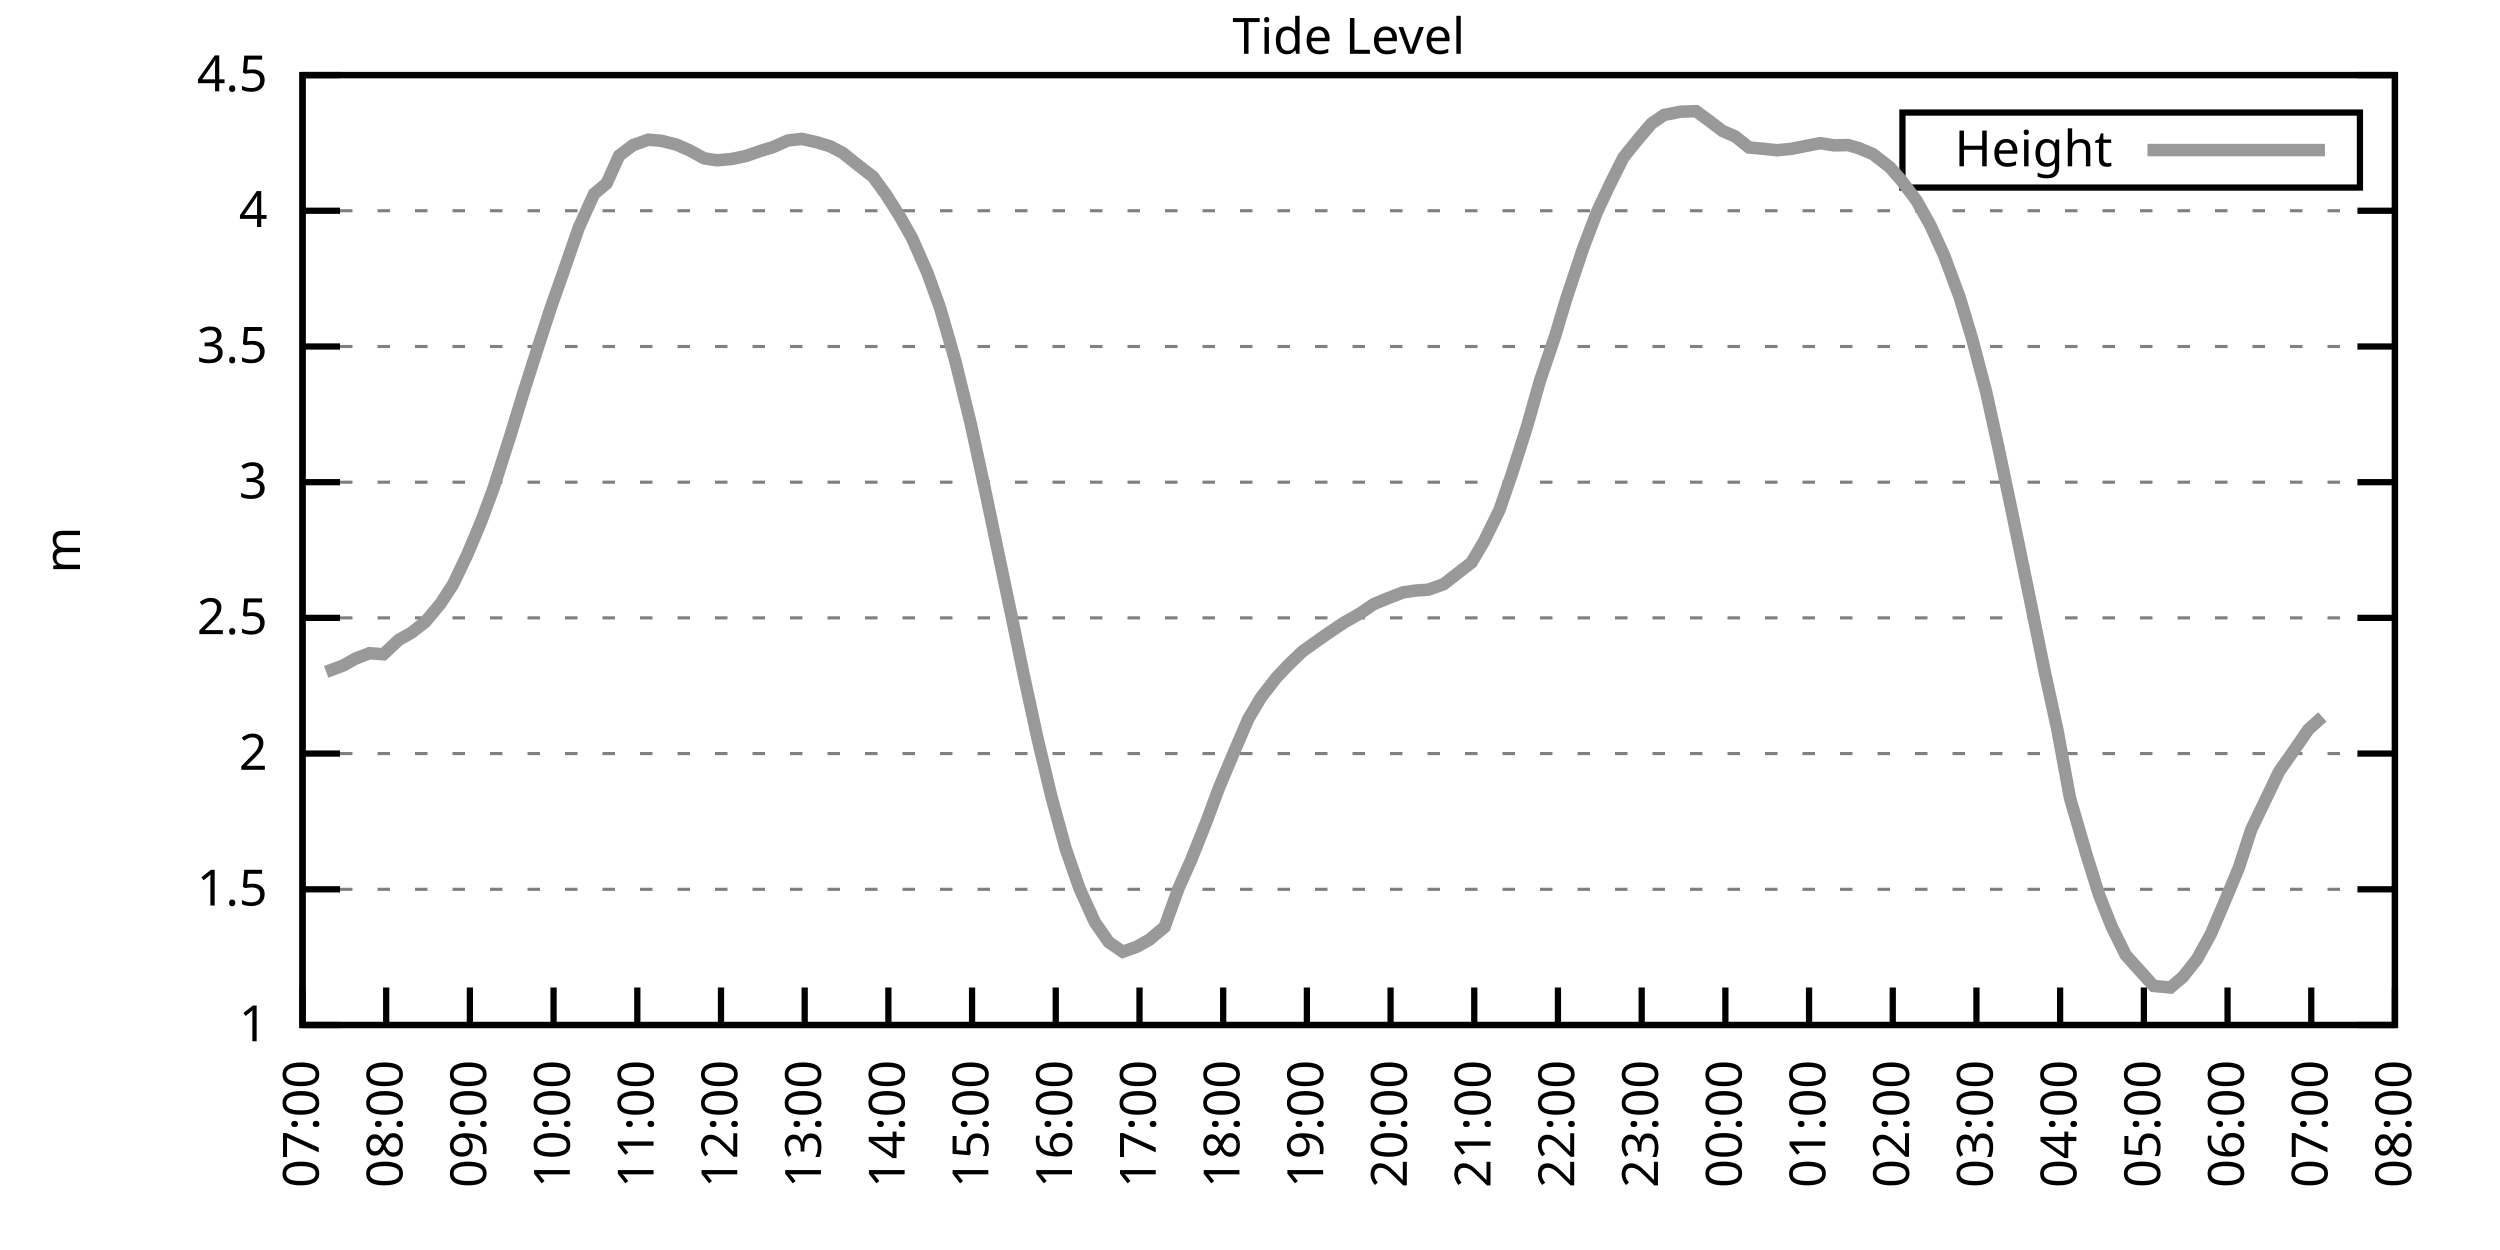
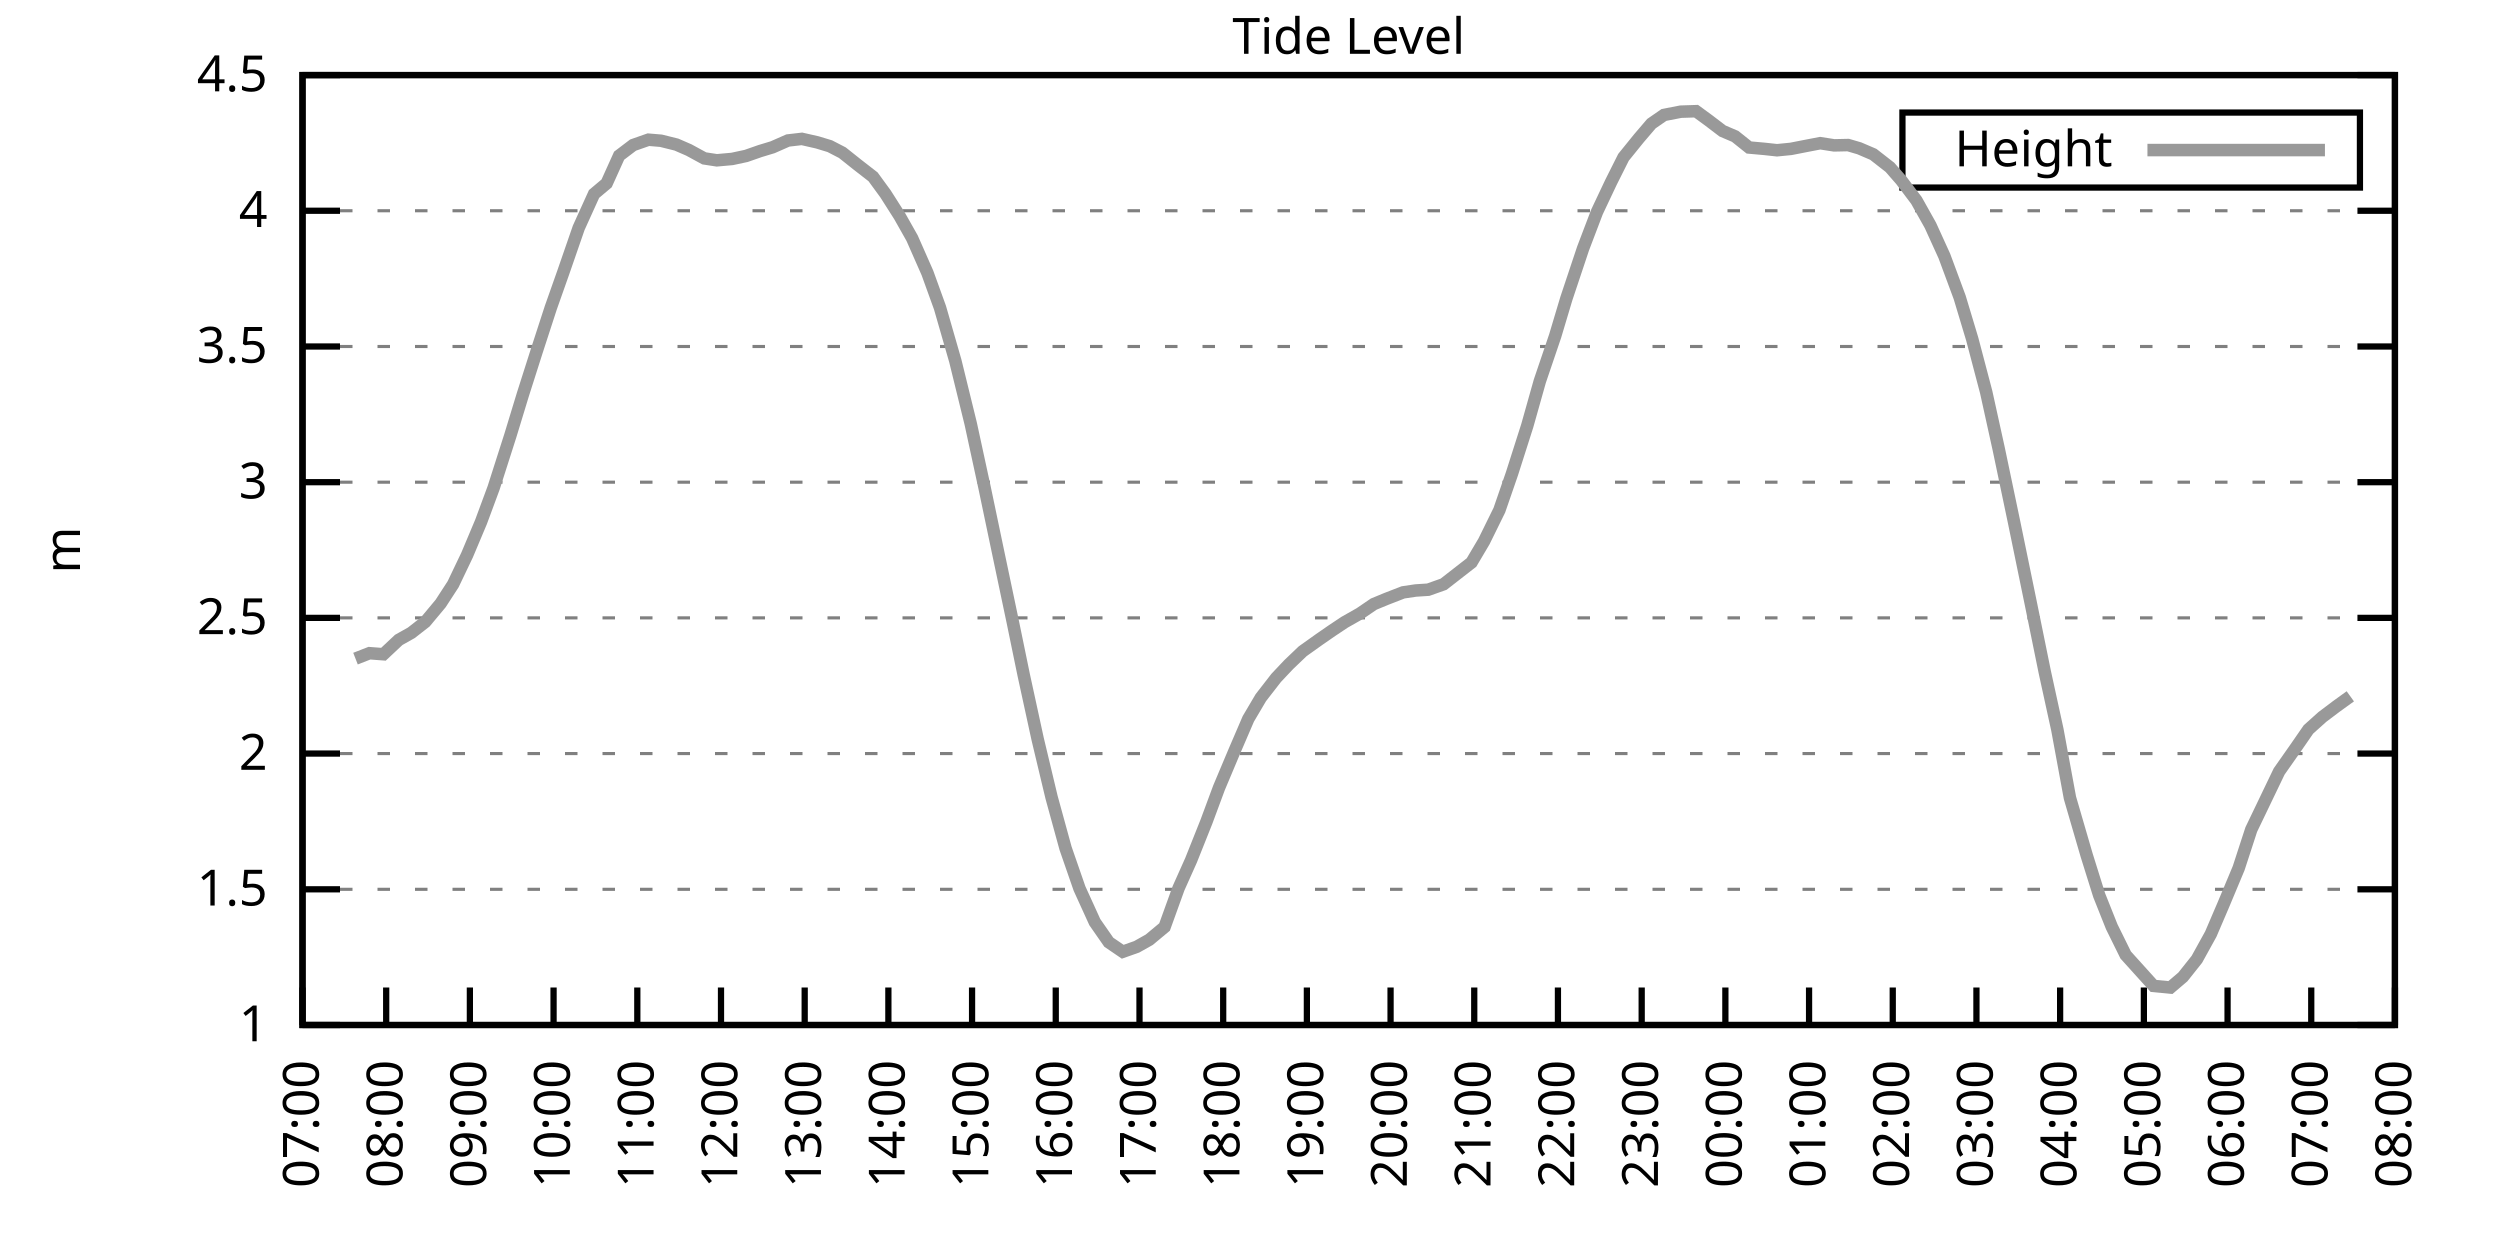
<svg xmlns="http://www.w3.org/2000/svg" xmlns:xlink="http://www.w3.org/1999/xlink" width="400" height="200" viewBox="0 0 400 200">
  <g id="gnuplot_canvas">
    <rect x="0" y="0" width="400" height="200" fill="none" />
    <defs>
      <circle id="gpDot" r="0.5" stroke-width="0.5" stroke="currentColor" />
      <path id="gpPt0" stroke-width="0.333" stroke="currentColor" d="M-1,0 h2 M0,-1 v2" />
      <path id="gpPt1" stroke-width="0.333" stroke="currentColor" d="M-1,-1 L1,1 M1,-1 L-1,1" />
      <path id="gpPt2" stroke-width="0.333" stroke="currentColor" d="M-1,0 L1,0 M0,-1 L0,1 M-1,-1 L1,1 M-1,1 L1,-1" />
      <rect id="gpPt3" stroke-width="0.333" stroke="currentColor" x="-1" y="-1" width="2" height="2" />
      <rect id="gpPt4" stroke-width="0.333" stroke="currentColor" fill="currentColor" x="-1" y="-1" width="2" height="2" />
      <circle id="gpPt5" stroke-width="0.333" stroke="currentColor" cx="0" cy="0" r="1" />
      <use xlink:href="#gpPt5" id="gpPt6" fill="currentColor" stroke="none" />
      <path id="gpPt7" stroke-width="0.333" stroke="currentColor" d="M0,-1.33 L-1.33,0.67 L1.33,0.67 z" />
      <use xlink:href="#gpPt7" id="gpPt8" fill="currentColor" stroke="none" />
      <use xlink:href="#gpPt7" id="gpPt9" stroke="currentColor" transform="rotate(180)" />
      <use xlink:href="#gpPt9" id="gpPt10" fill="currentColor" stroke="none" />
      <use xlink:href="#gpPt3" id="gpPt11" stroke="currentColor" transform="rotate(45)" />
      <use xlink:href="#gpPt11" id="gpPt12" fill="currentColor" stroke="none" />
      <path id="gpPt13" stroke-width="0.333" stroke="currentColor" d="M0,1.330 L1.265,0.411 L0.782,-1.067 L-0.782,-1.076 L-1.265,0.411 z" />
      <use xlink:href="#gpPt13" id="gpPt14" fill="currentColor" stroke="none" />
      <filter id="textbox" filterUnits="objectBoundingBox" x="0" y="0" height="1" width="1">
        <feFlood flood-color="white" flood-opacity="1" result="bgnd" />
        <feComposite in="SourceGraphic" in2="bgnd" operator="atop" />
      </filter>
      <filter id="greybox" filterUnits="objectBoundingBox" x="0" y="0" height="1" width="1">
        <feFlood flood-color="lightgrey" flood-opacity="1" result="grey" />
        <feComposite in="SourceGraphic" in2="grey" operator="atop" />
      </filter>
    </defs>
    <g fill="none" color="white" stroke="currentColor" stroke-width="1.00" stroke-linecap="butt" stroke-linejoin="miter">
</g>
    <g fill="none" color="black" stroke="currentColor" stroke-width="1.00" stroke-linecap="butt" stroke-linejoin="miter">
      <g stroke="none" shape-rendering="crispEdges">
        <polygon fill="rgb(255, 255, 255)" points="48.40,164.00 383.18,164.00 383.18,12.02 48.40,12.02 " />
      </g>
    </g>
    <g fill="none" color="black" stroke="currentColor" stroke-width="1.00" stroke-linecap="butt" stroke-linejoin="miter">
</g>
    <g fill="none" color="black" stroke="black" stroke-width="0.50" stroke-linecap="butt" stroke-linejoin="miter">
</g>
    <g fill="none" color="gray" stroke="currentColor" stroke-width="0.50" stroke-linecap="butt" stroke-linejoin="miter">
      <path stroke="gray" stroke-dasharray="2,4" class="gridline" d="M48.40,164.00 L383.19,164.00  " />
    </g>
    <g fill="none" color="gray" stroke="gray" stroke-width="1.00" stroke-linecap="butt" stroke-linejoin="miter">
</g>
    <g fill="none" color="black" stroke="currentColor" stroke-width="1.00" stroke-linecap="butt" stroke-linejoin="miter">
      <path stroke="black" d="M48.40,164.00 L54.40,164.00 M383.19,164.00 L377.19,164.00  " />
      <g transform="translate(42.80,166.60)" stroke="none" fill="black" font-family="Sans" font-size="8.00" text-anchor="end">
        <text>
          <tspan font-family="Sans"> 1</tspan>
        </text>
      </g>
    </g>
    <g fill="none" color="black" stroke="currentColor" stroke-width="1.00" stroke-linecap="butt" stroke-linejoin="miter">
</g>
    <g fill="none" color="black" stroke="black" stroke-width="0.50" stroke-linecap="butt" stroke-linejoin="miter">
</g>
    <g fill="none" color="gray" stroke="currentColor" stroke-width="0.50" stroke-linecap="butt" stroke-linejoin="miter">
      <path stroke="gray" stroke-dasharray="2,4" class="gridline" d="M48.40,142.29 L383.19,142.29  " />
    </g>
    <g fill="none" color="gray" stroke="gray" stroke-width="1.00" stroke-linecap="butt" stroke-linejoin="miter">
</g>
    <g fill="none" color="black" stroke="currentColor" stroke-width="1.00" stroke-linecap="butt" stroke-linejoin="miter">
      <path stroke="black" d="M48.40,142.29 L54.40,142.29 M383.19,142.29 L377.19,142.29  " />
      <g transform="translate(42.80,144.89)" stroke="none" fill="black" font-family="Sans" font-size="8.00" text-anchor="end">
        <text>
          <tspan font-family="Sans"> 1.5</tspan>
        </text>
      </g>
    </g>
    <g fill="none" color="black" stroke="currentColor" stroke-width="1.00" stroke-linecap="butt" stroke-linejoin="miter">
</g>
    <g fill="none" color="black" stroke="black" stroke-width="0.50" stroke-linecap="butt" stroke-linejoin="miter">
</g>
    <g fill="none" color="gray" stroke="currentColor" stroke-width="0.50" stroke-linecap="butt" stroke-linejoin="miter">
      <path stroke="gray" stroke-dasharray="2,4" class="gridline" d="M48.40,120.57 L383.19,120.57  " />
    </g>
    <g fill="none" color="gray" stroke="gray" stroke-width="1.00" stroke-linecap="butt" stroke-linejoin="miter">
</g>
    <g fill="none" color="black" stroke="currentColor" stroke-width="1.00" stroke-linecap="butt" stroke-linejoin="miter">
      <path stroke="black" d="M48.40,120.57 L54.40,120.57 M383.19,120.57 L377.19,120.57  " />
      <g transform="translate(42.80,123.17)" stroke="none" fill="black" font-family="Sans" font-size="8.00" text-anchor="end">
        <text>
          <tspan font-family="Sans"> 2</tspan>
        </text>
      </g>
    </g>
    <g fill="none" color="black" stroke="currentColor" stroke-width="1.00" stroke-linecap="butt" stroke-linejoin="miter">
</g>
    <g fill="none" color="black" stroke="black" stroke-width="0.50" stroke-linecap="butt" stroke-linejoin="miter">
</g>
    <g fill="none" color="gray" stroke="currentColor" stroke-width="0.50" stroke-linecap="butt" stroke-linejoin="miter">
      <path stroke="gray" stroke-dasharray="2,4" class="gridline" d="M48.40,98.86 L383.19,98.86  " />
    </g>
    <g fill="none" color="gray" stroke="gray" stroke-width="1.00" stroke-linecap="butt" stroke-linejoin="miter">
</g>
    <g fill="none" color="black" stroke="currentColor" stroke-width="1.00" stroke-linecap="butt" stroke-linejoin="miter">
      <path stroke="black" d="M48.40,98.86 L54.40,98.86 M383.19,98.86 L377.19,98.86  " />
      <g transform="translate(42.80,101.46)" stroke="none" fill="black" font-family="Sans" font-size="8.00" text-anchor="end">
        <text>
          <tspan font-family="Sans"> 2.5</tspan>
        </text>
      </g>
    </g>
    <g fill="none" color="black" stroke="currentColor" stroke-width="1.00" stroke-linecap="butt" stroke-linejoin="miter">
</g>
    <g fill="none" color="black" stroke="black" stroke-width="0.50" stroke-linecap="butt" stroke-linejoin="miter">
</g>
    <g fill="none" color="gray" stroke="currentColor" stroke-width="0.50" stroke-linecap="butt" stroke-linejoin="miter">
      <path stroke="gray" stroke-dasharray="2,4" class="gridline" d="M48.40,77.15 L383.19,77.15  " />
    </g>
    <g fill="none" color="gray" stroke="gray" stroke-width="1.00" stroke-linecap="butt" stroke-linejoin="miter">
</g>
    <g fill="none" color="black" stroke="currentColor" stroke-width="1.00" stroke-linecap="butt" stroke-linejoin="miter">
      <path stroke="black" d="M48.40,77.15 L54.40,77.15 M383.19,77.15 L377.19,77.15  " />
      <g transform="translate(42.80,79.75)" stroke="none" fill="black" font-family="Sans" font-size="8.00" text-anchor="end">
        <text>
          <tspan font-family="Sans"> 3</tspan>
        </text>
      </g>
    </g>
    <g fill="none" color="black" stroke="currentColor" stroke-width="1.00" stroke-linecap="butt" stroke-linejoin="miter">
</g>
    <g fill="none" color="black" stroke="black" stroke-width="0.50" stroke-linecap="butt" stroke-linejoin="miter">
</g>
    <g fill="none" color="gray" stroke="currentColor" stroke-width="0.50" stroke-linecap="butt" stroke-linejoin="miter">
      <path stroke="gray" stroke-dasharray="2,4" class="gridline" d="M48.40,55.44 L383.19,55.44  " />
    </g>
    <g fill="none" color="gray" stroke="gray" stroke-width="1.00" stroke-linecap="butt" stroke-linejoin="miter">
</g>
    <g fill="none" color="black" stroke="currentColor" stroke-width="1.00" stroke-linecap="butt" stroke-linejoin="miter">
      <path stroke="black" d="M48.40,55.44 L54.40,55.44 M383.19,55.44 L377.19,55.44  " />
      <g transform="translate(42.80,58.04)" stroke="none" fill="black" font-family="Sans" font-size="8.00" text-anchor="end">
        <text>
          <tspan font-family="Sans"> 3.5</tspan>
        </text>
      </g>
    </g>
    <g fill="none" color="black" stroke="currentColor" stroke-width="1.00" stroke-linecap="butt" stroke-linejoin="miter">
</g>
    <g fill="none" color="black" stroke="black" stroke-width="0.50" stroke-linecap="butt" stroke-linejoin="miter">
</g>
    <g fill="none" color="gray" stroke="currentColor" stroke-width="0.50" stroke-linecap="butt" stroke-linejoin="miter">
      <path stroke="gray" stroke-dasharray="2,4" class="gridline" d="M48.40,33.72 L383.19,33.72  " />
    </g>
    <g fill="none" color="gray" stroke="gray" stroke-width="1.00" stroke-linecap="butt" stroke-linejoin="miter">
</g>
    <g fill="none" color="black" stroke="currentColor" stroke-width="1.00" stroke-linecap="butt" stroke-linejoin="miter">
      <path stroke="black" d="M48.40,33.72 L54.40,33.72 M383.19,33.72 L377.19,33.72  " />
      <g transform="translate(42.80,36.32)" stroke="none" fill="black" font-family="Sans" font-size="8.00" text-anchor="end">
        <text>
          <tspan font-family="Sans"> 4</tspan>
        </text>
      </g>
    </g>
    <g fill="none" color="black" stroke="currentColor" stroke-width="1.00" stroke-linecap="butt" stroke-linejoin="miter">
</g>
    <g fill="none" color="black" stroke="black" stroke-width="0.50" stroke-linecap="butt" stroke-linejoin="miter">
</g>
    <g fill="none" color="gray" stroke="currentColor" stroke-width="0.50" stroke-linecap="butt" stroke-linejoin="miter">
      <path stroke="gray" stroke-dasharray="2,4" class="gridline" d="M48.40,12.01 L383.19,12.01  " />
    </g>
    <g fill="none" color="gray" stroke="gray" stroke-width="1.00" stroke-linecap="butt" stroke-linejoin="miter">
</g>
    <g fill="none" color="black" stroke="currentColor" stroke-width="1.00" stroke-linecap="butt" stroke-linejoin="miter">
      <path stroke="black" d="M48.40,12.01 L54.40,12.01 M383.19,12.01 L377.19,12.01  " />
      <g transform="translate(42.80,14.61)" stroke="none" fill="black" font-family="Sans" font-size="8.00" text-anchor="end">
        <text>
          <tspan font-family="Sans"> 4.5</tspan>
        </text>
      </g>
    </g>
    <g fill="none" color="black" stroke="currentColor" stroke-width="1.00" stroke-linecap="butt" stroke-linejoin="miter">
      <path stroke="black" d="M48.40,164.00 L48.40,158.00  " />
      <g transform="translate(51.00,169.60) rotate(270.00)" stroke="none" fill="black" font-family="Sans" font-size="8.00" text-anchor="end">
        <text>
          <tspan font-family="Sans">07:00</tspan>
        </text>
      </g>
    </g>
    <g fill="none" color="black" stroke="currentColor" stroke-width="1.00" stroke-linecap="butt" stroke-linejoin="miter">
      <path stroke="black" d="M61.79,164.00 L61.79,158.00  " />
      <g transform="translate(64.39,169.60) rotate(270.00)" stroke="none" fill="black" font-family="Sans" font-size="8.00" text-anchor="end">
        <text>
          <tspan font-family="Sans">08:00</tspan>
        </text>
      </g>
    </g>
    <g fill="none" color="black" stroke="currentColor" stroke-width="1.00" stroke-linecap="butt" stroke-linejoin="miter">
      <path stroke="black" d="M75.18,164.00 L75.18,158.00  " />
      <g transform="translate(77.78,169.60) rotate(270.00)" stroke="none" fill="black" font-family="Sans" font-size="8.00" text-anchor="end">
        <text>
          <tspan font-family="Sans">09:00</tspan>
        </text>
      </g>
    </g>
    <g fill="none" color="black" stroke="currentColor" stroke-width="1.00" stroke-linecap="butt" stroke-linejoin="miter">
      <path stroke="black" d="M88.57,164.00 L88.57,158.00  " />
      <g transform="translate(91.17,169.60) rotate(270.00)" stroke="none" fill="black" font-family="Sans" font-size="8.00" text-anchor="end">
        <text>
          <tspan font-family="Sans">10:00</tspan>
        </text>
      </g>
    </g>
    <g fill="none" color="black" stroke="currentColor" stroke-width="1.00" stroke-linecap="butt" stroke-linejoin="miter">
      <path stroke="black" d="M101.97,164.00 L101.97,158.00  " />
      <g transform="translate(104.57,169.60) rotate(270.00)" stroke="none" fill="black" font-family="Sans" font-size="8.00" text-anchor="end">
        <text>
          <tspan font-family="Sans">11:00</tspan>
        </text>
      </g>
    </g>
    <g fill="none" color="black" stroke="currentColor" stroke-width="1.00" stroke-linecap="butt" stroke-linejoin="miter">
      <path stroke="black" d="M115.36,164.00 L115.36,158.00  " />
      <g transform="translate(117.96,169.60) rotate(270.00)" stroke="none" fill="black" font-family="Sans" font-size="8.00" text-anchor="end">
        <text>
          <tspan font-family="Sans">12:00</tspan>
        </text>
      </g>
    </g>
    <g fill="none" color="black" stroke="currentColor" stroke-width="1.00" stroke-linecap="butt" stroke-linejoin="miter">
      <path stroke="black" d="M128.75,164.00 L128.75,158.00  " />
      <g transform="translate(131.35,169.60) rotate(270.00)" stroke="none" fill="black" font-family="Sans" font-size="8.00" text-anchor="end">
        <text>
          <tspan font-family="Sans">13:00</tspan>
        </text>
      </g>
    </g>
    <g fill="none" color="black" stroke="currentColor" stroke-width="1.00" stroke-linecap="butt" stroke-linejoin="miter">
      <path stroke="black" d="M142.14,164.00 L142.14,158.00  " />
      <g transform="translate(144.74,169.60) rotate(270.00)" stroke="none" fill="black" font-family="Sans" font-size="8.00" text-anchor="end">
        <text>
          <tspan font-family="Sans">14:00</tspan>
        </text>
      </g>
    </g>
    <g fill="none" color="black" stroke="currentColor" stroke-width="1.00" stroke-linecap="butt" stroke-linejoin="miter">
      <path stroke="black" d="M155.53,164.00 L155.53,158.00  " />
      <g transform="translate(158.13,169.60) rotate(270.00)" stroke="none" fill="black" font-family="Sans" font-size="8.00" text-anchor="end">
        <text>
          <tspan font-family="Sans">15:00</tspan>
        </text>
      </g>
    </g>
    <g fill="none" color="black" stroke="currentColor" stroke-width="1.00" stroke-linecap="butt" stroke-linejoin="miter">
      <path stroke="black" d="M168.92,164.00 L168.92,158.00  " />
      <g transform="translate(171.52,169.60) rotate(270.00)" stroke="none" fill="black" font-family="Sans" font-size="8.00" text-anchor="end">
        <text>
          <tspan font-family="Sans">16:00</tspan>
        </text>
      </g>
    </g>
    <g fill="none" color="black" stroke="currentColor" stroke-width="1.00" stroke-linecap="butt" stroke-linejoin="miter">
      <path stroke="black" d="M182.32,164.00 L182.32,158.00  " />
      <g transform="translate(184.92,169.60) rotate(270.00)" stroke="none" fill="black" font-family="Sans" font-size="8.00" text-anchor="end">
        <text>
          <tspan font-family="Sans">17:00</tspan>
        </text>
      </g>
    </g>
    <g fill="none" color="black" stroke="currentColor" stroke-width="1.00" stroke-linecap="butt" stroke-linejoin="miter">
      <path stroke="black" d="M195.71,164.00 L195.71,158.00  " />
      <g transform="translate(198.31,169.60) rotate(270.00)" stroke="none" fill="black" font-family="Sans" font-size="8.00" text-anchor="end">
        <text>
          <tspan font-family="Sans">18:00</tspan>
        </text>
      </g>
    </g>
    <g fill="none" color="black" stroke="currentColor" stroke-width="1.00" stroke-linecap="butt" stroke-linejoin="miter">
      <path stroke="black" d="M209.10,164.00 L209.10,158.00  " />
      <g transform="translate(211.70,169.60) rotate(270.00)" stroke="none" fill="black" font-family="Sans" font-size="8.00" text-anchor="end">
        <text>
          <tspan font-family="Sans">19:00</tspan>
        </text>
      </g>
    </g>
    <g fill="none" color="black" stroke="currentColor" stroke-width="1.00" stroke-linecap="butt" stroke-linejoin="miter">
      <path stroke="black" d="M222.49,164.00 L222.49,158.00  " />
      <g transform="translate(225.09,169.60) rotate(270.00)" stroke="none" fill="black" font-family="Sans" font-size="8.00" text-anchor="end">
        <text>
          <tspan font-family="Sans">20:00</tspan>
        </text>
      </g>
    </g>
    <g fill="none" color="black" stroke="currentColor" stroke-width="1.00" stroke-linecap="butt" stroke-linejoin="miter">
      <path stroke="black" d="M235.88,164.00 L235.88,158.00  " />
      <g transform="translate(238.48,169.60) rotate(270.00)" stroke="none" fill="black" font-family="Sans" font-size="8.00" text-anchor="end">
        <text>
          <tspan font-family="Sans">21:00</tspan>
        </text>
      </g>
    </g>
    <g fill="none" color="black" stroke="currentColor" stroke-width="1.00" stroke-linecap="butt" stroke-linejoin="miter">
      <path stroke="black" d="M249.27,164.00 L249.27,158.00  " />
      <g transform="translate(251.87,169.60) rotate(270.00)" stroke="none" fill="black" font-family="Sans" font-size="8.00" text-anchor="end">
        <text>
          <tspan font-family="Sans">22:00</tspan>
        </text>
      </g>
    </g>
    <g fill="none" color="black" stroke="currentColor" stroke-width="1.00" stroke-linecap="butt" stroke-linejoin="miter">
      <path stroke="black" d="M262.67,164.00 L262.67,158.00  " />
      <g transform="translate(265.27,169.60) rotate(270.00)" stroke="none" fill="black" font-family="Sans" font-size="8.00" text-anchor="end">
        <text>
          <tspan font-family="Sans">23:00</tspan>
        </text>
      </g>
    </g>
    <g fill="none" color="black" stroke="currentColor" stroke-width="1.00" stroke-linecap="butt" stroke-linejoin="miter">
      <path stroke="black" d="M276.06,164.00 L276.06,158.00  " />
      <g transform="translate(278.66,169.60) rotate(270.00)" stroke="none" fill="black" font-family="Sans" font-size="8.00" text-anchor="end">
        <text>
          <tspan font-family="Sans">00:00</tspan>
        </text>
      </g>
    </g>
    <g fill="none" color="black" stroke="currentColor" stroke-width="1.00" stroke-linecap="butt" stroke-linejoin="miter">
      <path stroke="black" d="M289.45,164.00 L289.45,158.00  " />
      <g transform="translate(292.05,169.60) rotate(270.00)" stroke="none" fill="black" font-family="Sans" font-size="8.00" text-anchor="end">
        <text>
          <tspan font-family="Sans">01:00</tspan>
        </text>
      </g>
    </g>
    <g fill="none" color="black" stroke="currentColor" stroke-width="1.00" stroke-linecap="butt" stroke-linejoin="miter">
      <path stroke="black" d="M302.84,164.00 L302.84,158.00  " />
      <g transform="translate(305.44,169.60) rotate(270.00)" stroke="none" fill="black" font-family="Sans" font-size="8.00" text-anchor="end">
        <text>
          <tspan font-family="Sans">02:00</tspan>
        </text>
      </g>
    </g>
    <g fill="none" color="black" stroke="currentColor" stroke-width="1.00" stroke-linecap="butt" stroke-linejoin="miter">
      <path stroke="black" d="M316.23,164.00 L316.23,158.00  " />
      <g transform="translate(318.83,169.60) rotate(270.00)" stroke="none" fill="black" font-family="Sans" font-size="8.00" text-anchor="end">
        <text>
          <tspan font-family="Sans">03:00</tspan>
        </text>
      </g>
    </g>
    <g fill="none" color="black" stroke="currentColor" stroke-width="1.00" stroke-linecap="butt" stroke-linejoin="miter">
      <path stroke="black" d="M329.62,164.00 L329.62,158.00  " />
      <g transform="translate(332.22,169.60) rotate(270.00)" stroke="none" fill="black" font-family="Sans" font-size="8.00" text-anchor="end">
        <text>
          <tspan font-family="Sans">04:00</tspan>
        </text>
      </g>
    </g>
    <g fill="none" color="black" stroke="currentColor" stroke-width="1.00" stroke-linecap="butt" stroke-linejoin="miter">
      <path stroke="black" d="M343.02,164.00 L343.02,158.00  " />
      <g transform="translate(345.62,169.60) rotate(270.00)" stroke="none" fill="black" font-family="Sans" font-size="8.00" text-anchor="end">
        <text>
          <tspan font-family="Sans">05:00</tspan>
        </text>
      </g>
    </g>
    <g fill="none" color="black" stroke="currentColor" stroke-width="1.00" stroke-linecap="butt" stroke-linejoin="miter">
      <path stroke="black" d="M356.41,164.00 L356.41,158.00  " />
      <g transform="translate(359.01,169.60) rotate(270.00)" stroke="none" fill="black" font-family="Sans" font-size="8.00" text-anchor="end">
        <text>
          <tspan font-family="Sans">06:00</tspan>
        </text>
      </g>
    </g>
    <g fill="none" color="black" stroke="currentColor" stroke-width="1.00" stroke-linecap="butt" stroke-linejoin="miter">
      <path stroke="black" d="M369.80,164.00 L369.80,158.00  " />
      <g transform="translate(372.40,169.60) rotate(270.00)" stroke="none" fill="black" font-family="Sans" font-size="8.00" text-anchor="end">
        <text>
          <tspan font-family="Sans">07:00</tspan>
        </text>
      </g>
    </g>
    <g fill="none" color="black" stroke="currentColor" stroke-width="1.00" stroke-linecap="butt" stroke-linejoin="miter">
      <path stroke="black" d="M383.19,164.00 L383.19,158.00  " />
      <g transform="translate(385.79,169.60) rotate(270.00)" stroke="none" fill="black" font-family="Sans" font-size="8.00" text-anchor="end">
        <text>
          <tspan font-family="Sans">08:00</tspan>
        </text>
      </g>
    </g>
    <g fill="none" color="black" stroke="currentColor" stroke-width="1.00" stroke-linecap="butt" stroke-linejoin="miter">
</g>
    <g fill="none" color="black" stroke="currentColor" stroke-width="1.00" stroke-linecap="butt" stroke-linejoin="miter">
      <path stroke="black" d="M48.40,12.01 L48.40,164.00 L383.19,164.00 L383.19,12.01 L48.40,12.01 Z  " />
    </g>
    <g fill="none" color="black" stroke="currentColor" stroke-width="1.00" stroke-linecap="butt" stroke-linejoin="miter">
</g>
    <g fill="none" color="black" stroke="currentColor" stroke-width="1.00" stroke-linecap="butt" stroke-linejoin="miter">
      <path stroke="black" d="M304.39,30.01 L304.39,18.01 L377.59,18.01 L377.59,30.01 L304.39,30.01 Z  " />
    </g>
    <g id="Tide_level_plot_1">
      <g fill="none" color="white" stroke="black" stroke-width="2.00" stroke-linecap="butt" stroke-linejoin="miter">
</g>
      <g fill="none" color="black" stroke="currentColor" stroke-width="2.00" stroke-linecap="butt" stroke-linejoin="miter">
        <g transform="translate(337.99,26.61)" stroke="none" fill="black" font-family="Sans" font-size="8.00" text-anchor="end">
          <text>
            <tspan font-family="Sans">Height</tspan>
          </text>
        </g>
      </g>
      <g fill="none" color="black" stroke="currentColor" stroke-width="2.00" stroke-linecap="butt" stroke-linejoin="miter">
-         <path stroke="rgb(153, 153, 153)" d="M343.59,24.01 L371.99,24.01 M52.19,107.50 L54.87,106.50 L56.88,105.38 L59.11,104.51 L61.35,104.68 L63.80,102.38   L65.81,101.25 L68.04,99.51 L70.50,96.56 L72.50,93.48 L74.74,88.79 L76.97,83.49 L78.98,78.06 L81.66,69.68   L83.66,63.12 L85.90,56.09 L88.13,49.23 L90.14,43.54 L92.59,36.46 L95.05,31.03 L97.06,29.34 L99.06,24.91   L101.30,23.21 L103.75,22.35 L105.76,22.52 L108.22,23.13 L110.22,24.00 L112.68,25.34 L114.69,25.65 L117.14,25.43   L119.38,24.95 L121.61,24.17 L123.62,23.56 L126.07,22.48 L128.30,22.22 L130.76,22.78 L132.77,23.39 L134.78,24.43   L137.23,26.38 L139.69,28.29 L141.69,31.03 L143.93,34.55 L145.94,38.11 L148.39,43.67 L150.40,49.23 L152.85,57.74   L155.31,67.77 L157.54,78.06 L159.77,88.70 L162.01,99.34 L163.79,107.98 L166.02,118.23 L168.25,127.57 L170.49,135.73   L172.72,142.16 L175.17,147.54 L177.41,150.76 L179.64,152.28 L181.87,151.49 L183.88,150.36 L186.33,148.32 L188.57,142.11   L190.57,137.64 L193.03,131.47 L195.04,126.05 L197.49,120.23 L199.73,115.02 L201.73,111.63 L204.19,108.46 L206.20,106.33   L208.43,104.20 L211.11,102.29 L213.12,100.90 L215.13,99.56 L217.58,98.17 L219.81,96.65 L221.82,95.82 L224.50,94.78   L226.51,94.48 L228.52,94.35 L230.97,93.48 L235.44,90.00 L237.44,86.62 L239.90,81.62 L241.91,75.80 L244.36,68.12   L246.37,60.99 L248.83,53.74 L250.61,47.79 L253.29,39.76 L255.52,33.90 L257.76,29.16 L259.76,25.17 L262.22,22.13   L264.23,19.78 L266.24,18.39 L268.92,17.87 L271.37,17.79 L273.38,19.26 L275.61,20.96 L277.62,21.82 L279.85,23.60   L282.31,23.82 L284.32,24.04 L286.55,23.82 L289.00,23.34 L291.23,22.91 L293.47,23.26 L295.70,23.21 L297.48,23.73   L299.72,24.69 L302.39,26.77 L304.18,28.82 L306.63,32.07 L308.87,36.07 L311.10,40.97 L313.55,47.58 L315.56,54.26   L317.79,62.73 L319.80,71.85 L322.26,83.58 L324.94,96.60 L327.17,107.55 L329.18,116.75 L331.19,127.65 L333.86,136.82   L335.87,143.24 L337.88,148.28 L340.11,152.80 L344.58,157.75 L347.26,158.01 L349.26,156.31 L351.50,153.49 L353.73,149.45   L355.74,144.76 L358.19,138.90 L360.20,132.73 L364.66,123.44 L367.34,119.62 L369.35,116.71 L371.58,114.71  " />
+         <path stroke="rgb(153, 153, 153)" d="M343.59,24.01 L371.99,24.01 M56.88,105.38 L59.11,104.51 L61.35,104.68 L63.80,102.38 L65.81,101.25 L68.04,99.51   L70.50,96.56 L72.50,93.48 L74.74,88.79 L76.97,83.49 L78.98,78.06 L81.66,69.68 L83.66,63.12 L85.90,56.09   L88.13,49.23 L90.14,43.54 L92.59,36.46 L95.05,31.03 L97.06,29.34 L99.06,24.91 L101.30,23.21 L103.75,22.35   L105.76,22.52 L108.22,23.13 L110.22,24.00 L112.68,25.34 L114.69,25.65 L117.14,25.43 L119.38,24.95 L121.61,24.17   L123.62,23.56 L126.07,22.48 L128.30,22.22 L130.76,22.78 L132.77,23.39 L134.78,24.43 L137.23,26.38 L139.69,28.29   L141.69,31.03 L143.93,34.55 L145.94,38.11 L148.39,43.67 L150.40,49.23 L152.85,57.74 L155.31,67.77 L157.54,78.06   L159.77,88.70 L162.01,99.34 L163.79,107.98 L166.02,118.23 L168.25,127.57 L170.49,135.73 L172.72,142.16 L175.17,147.54   L177.41,150.76 L179.64,152.28 L181.87,151.49 L183.88,150.36 L186.33,148.32 L188.57,142.11 L190.57,137.64 L193.03,131.47   L195.04,126.05 L197.49,120.23 L199.73,115.02 L201.73,111.63 L204.19,108.46 L206.20,106.33 L208.43,104.20 L211.11,102.29   L213.12,100.90 L215.13,99.56 L217.58,98.17 L219.81,96.65 L221.82,95.82 L224.50,94.78 L226.51,94.48 L228.52,94.35   L230.97,93.48 L235.44,90.00 L237.44,86.62 L239.90,81.62 L241.91,75.80 L244.36,68.12 L246.37,60.99 L248.83,53.74   L250.61,47.79 L253.29,39.76 L255.52,33.90 L257.76,29.16 L259.76,25.17 L262.22,22.13 L264.23,19.78 L266.24,18.39   L268.92,17.87 L271.37,17.79 L273.38,19.26 L275.61,20.96 L277.62,21.82 L279.85,23.60 L282.31,23.82 L284.32,24.04   L286.55,23.82 L289.00,23.34 L291.23,22.91 L293.47,23.26 L295.70,23.21 L297.48,23.73 L299.72,24.69 L302.39,26.77   L304.18,28.82 L306.63,32.07 L308.87,36.07 L311.10,40.97 L313.55,47.58 L315.56,54.26 L317.79,62.73 L319.80,71.85   L322.26,83.58 L324.94,96.60 L327.17,107.55 L329.18,116.75 L331.19,127.65 L333.86,136.82 L335.87,143.24 L337.88,148.28   L340.11,152.80 L344.58,157.75 L347.26,158.01 L349.26,156.31 L351.50,153.49 L353.73,149.45 L355.74,144.76 L358.19,138.90   L360.20,132.73 L364.66,123.44 L367.34,119.62 L369.35,116.71 L371.58,114.71 L373.82,113.02 L376.05,111.41  " />
      </g>
    </g>
    <g fill="none" color="black" stroke="currentColor" stroke-width="2.00" stroke-linecap="butt" stroke-linejoin="miter">
</g>
    <g fill="none" color="black" stroke="black" stroke-width="1.00" stroke-linecap="butt" stroke-linejoin="miter">
</g>
    <g fill="none" color="black" stroke="currentColor" stroke-width="1.00" stroke-linecap="butt" stroke-linejoin="miter">
      <path stroke="black" d="M48.40,12.01 L48.40,164.00 L383.19,164.00 L383.19,12.01 L48.40,12.01 Z  " />
      <g transform="translate(12.80,88.01) rotate(270.00)" stroke="none" fill="black" font-family="Sans" font-size="8.00" text-anchor="middle">
        <text>
          <tspan font-family="Sans">m</tspan>
        </text>
      </g>
    </g>
    <g fill="none" color="black" stroke="currentColor" stroke-width="1.00" stroke-linecap="butt" stroke-linejoin="miter">
</g>
    <g fill="none" color="black" stroke="currentColor" stroke-width="1.00" stroke-linecap="butt" stroke-linejoin="miter">
      <g transform="translate(215.79,8.61)" stroke="none" fill="black" font-family="Sans" font-size="8.00" text-anchor="middle">
        <text>
          <tspan font-family="Sans">Tide Level</tspan>
        </text>
      </g>
    </g>
    <g fill="none" color="black" stroke="currentColor" stroke-width="1.00" stroke-linecap="butt" stroke-linejoin="miter">
</g>
  </g>
</svg>
